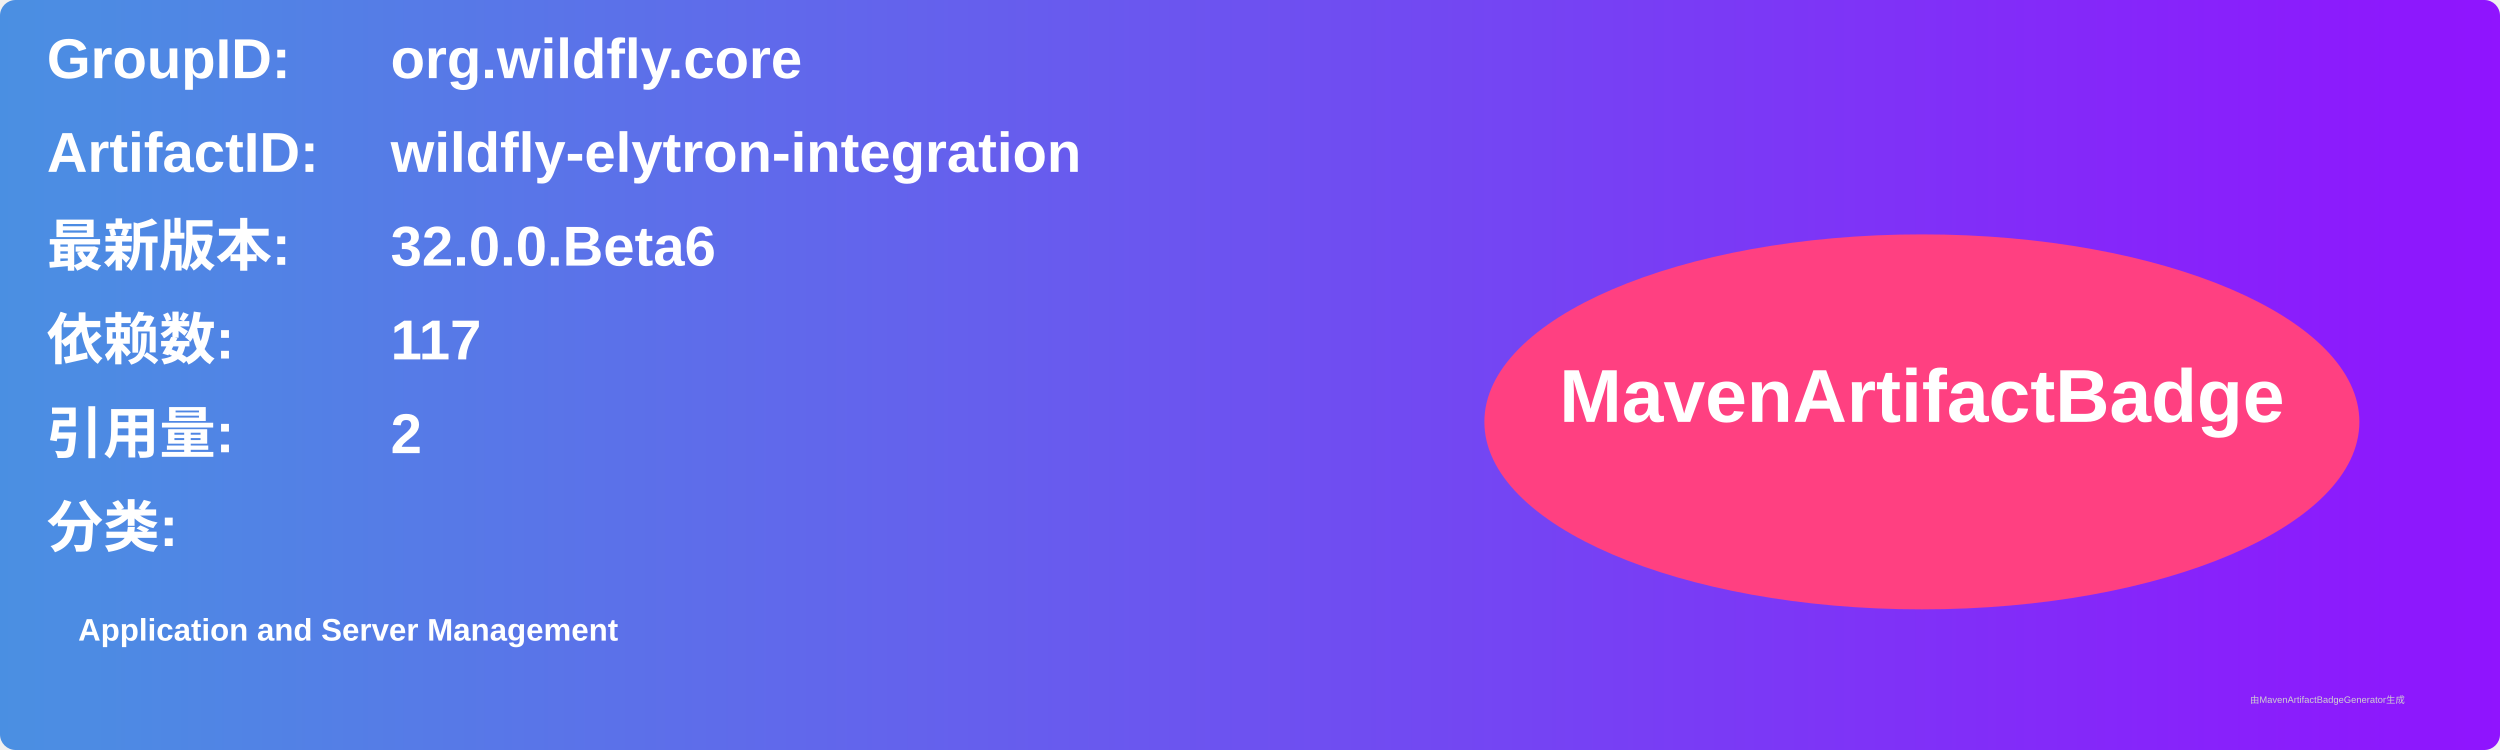
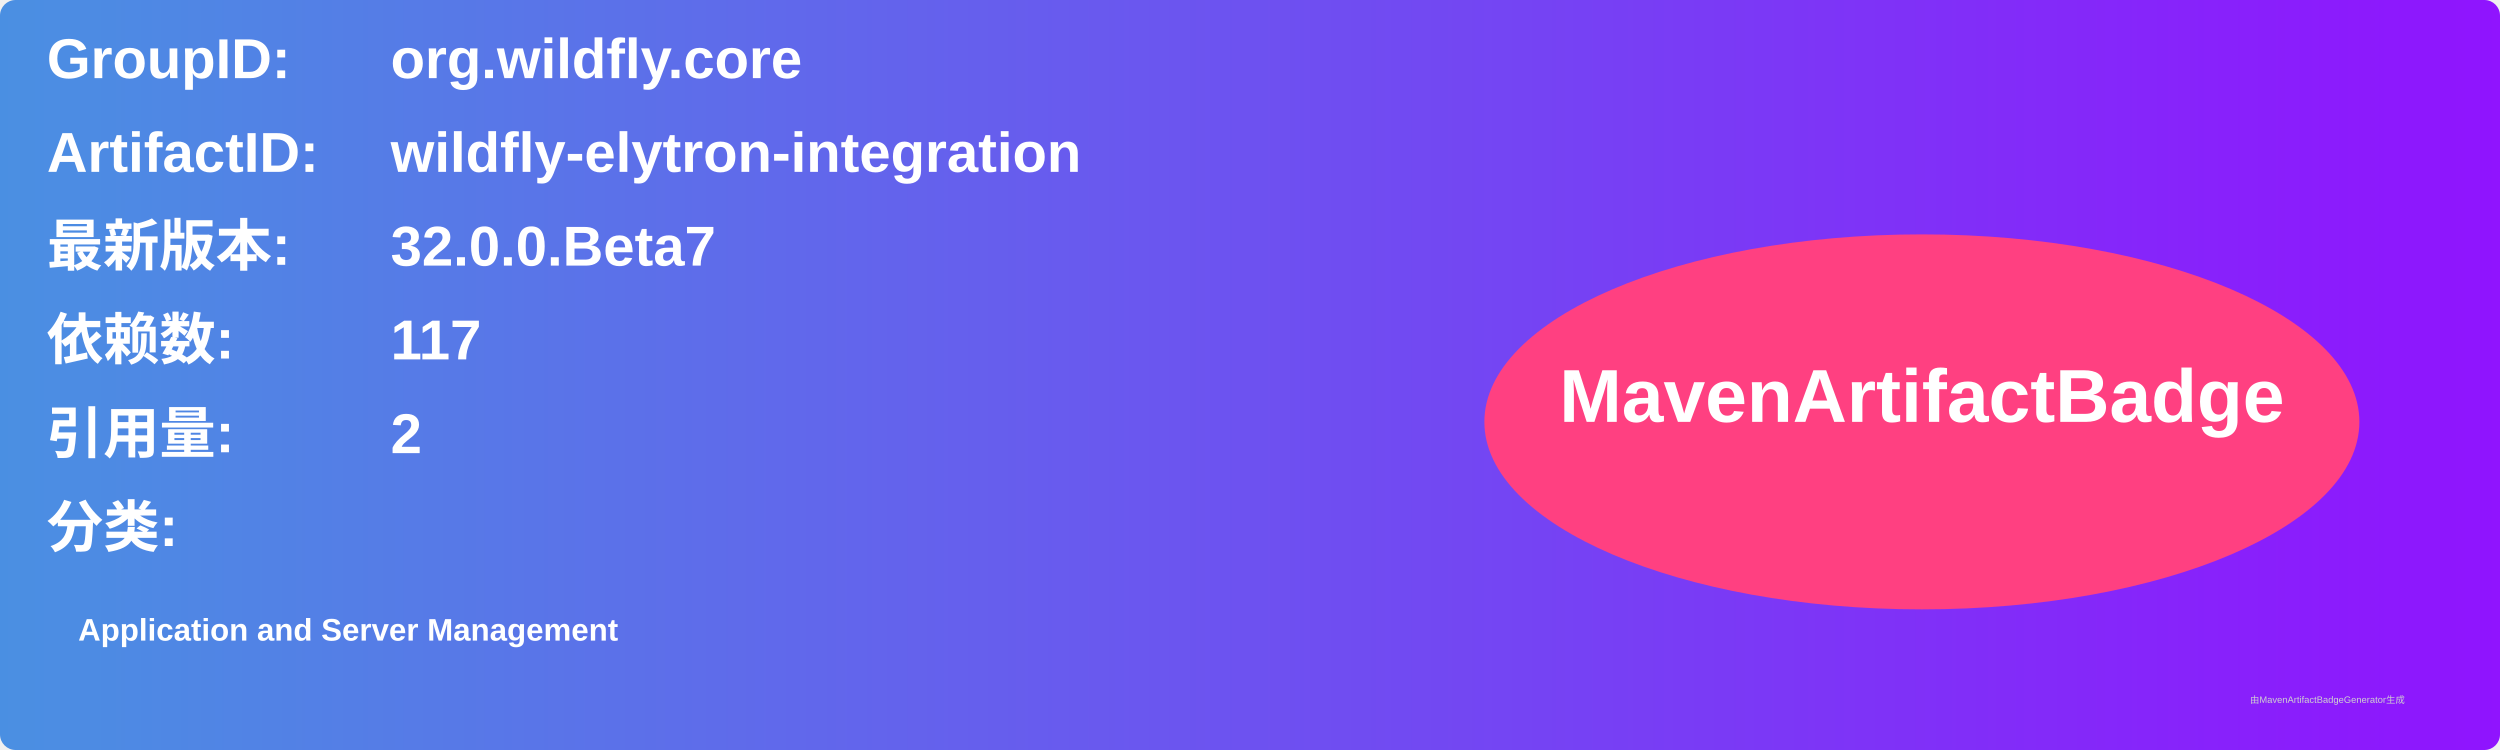
<svg xmlns="http://www.w3.org/2000/svg" width="800" height="240" viewBox="0 0 800 240">
  <linearGradient id="grad" x1="0%" y1="0%" x2="100%" y2="0%">
    <stop offset="0%" stop-color="#4a90e2" />
    <stop offset="100%" stop-color="#9013fe" />
  </linearGradient>
  <rect width="100%" height="100%" rx="5" ry="5" fill="url(#grad)" />
  <g transform="translate(15, 15)">
    <text x="0" y="10" font-family="Arial" font-size="18" fill="white" font-weight="bold" width="260">GroupID:</text>
    <text x="110" y="10" font-family="Arial" font-size="18" fill="white" font-weight="bold" width="460">org.wildfly.core</text>
    <text x="0" y="40" font-family="Arial" font-size="18" fill="white" font-weight="bold" width="260">ArtifactID:</text>
    <text x="110" y="40" font-family="Arial" font-size="18" fill="white" font-weight="bold" width="460">wildfly-elytron-integration</text>
    <text x="0" y="70" font-family="Arial" font-size="18" fill="white" font-weight="bold">最新版本:</text>
    <text x="110" y="70" font-family="Arial" font-size="18" fill="white" font-weight="bold">
-       <tspan font-weight="bold">32.0.0.Beta6</tspan>
+       <tspan font-weight="bold">32.0.0.Beta7</tspan>
    </text>
    <text x="0" y="100" font-family="Arial" font-size="18" fill="white" font-weight="bold">依赖数: </text>
    <text x="110" y="100" font-family="Arial" font-size="18" fill="white">
      <tspan font-weight="bold">117</tspan>
    </text>
    <text x="0" y="130" font-family="Arial" font-size="18" fill="white" font-weight="bold">引用量: </text>
    <text x="110" y="130" font-family="Arial" font-size="18" fill="white">
      <tspan font-weight="bold">2</tspan>
    </text>
    <text x="0" y="160" font-family="Arial" font-size="18" fill="white" font-weight="bold">分类:</text>
    <text x="10" y="190" font-family="Arial" font-size="10" fill="white">
      <tspan font-weight="bold">Application and Server Management</tspan>
    </text>
    <ellipse cx="600" cy="120" rx="140" ry="60" fill="#ff4081" />
    <text x="600" y="120" text-anchor="middle" font-family="Arial" font-size="24" fill="white" font-weight="bold">MavenArtifactBadge</text>
  </g>
  <text x="720" y="225" font-family="Arial" font-size="3" fill="#d0d0d0">由MavenArtifactBadgeGenerator生成</text>
</svg>
